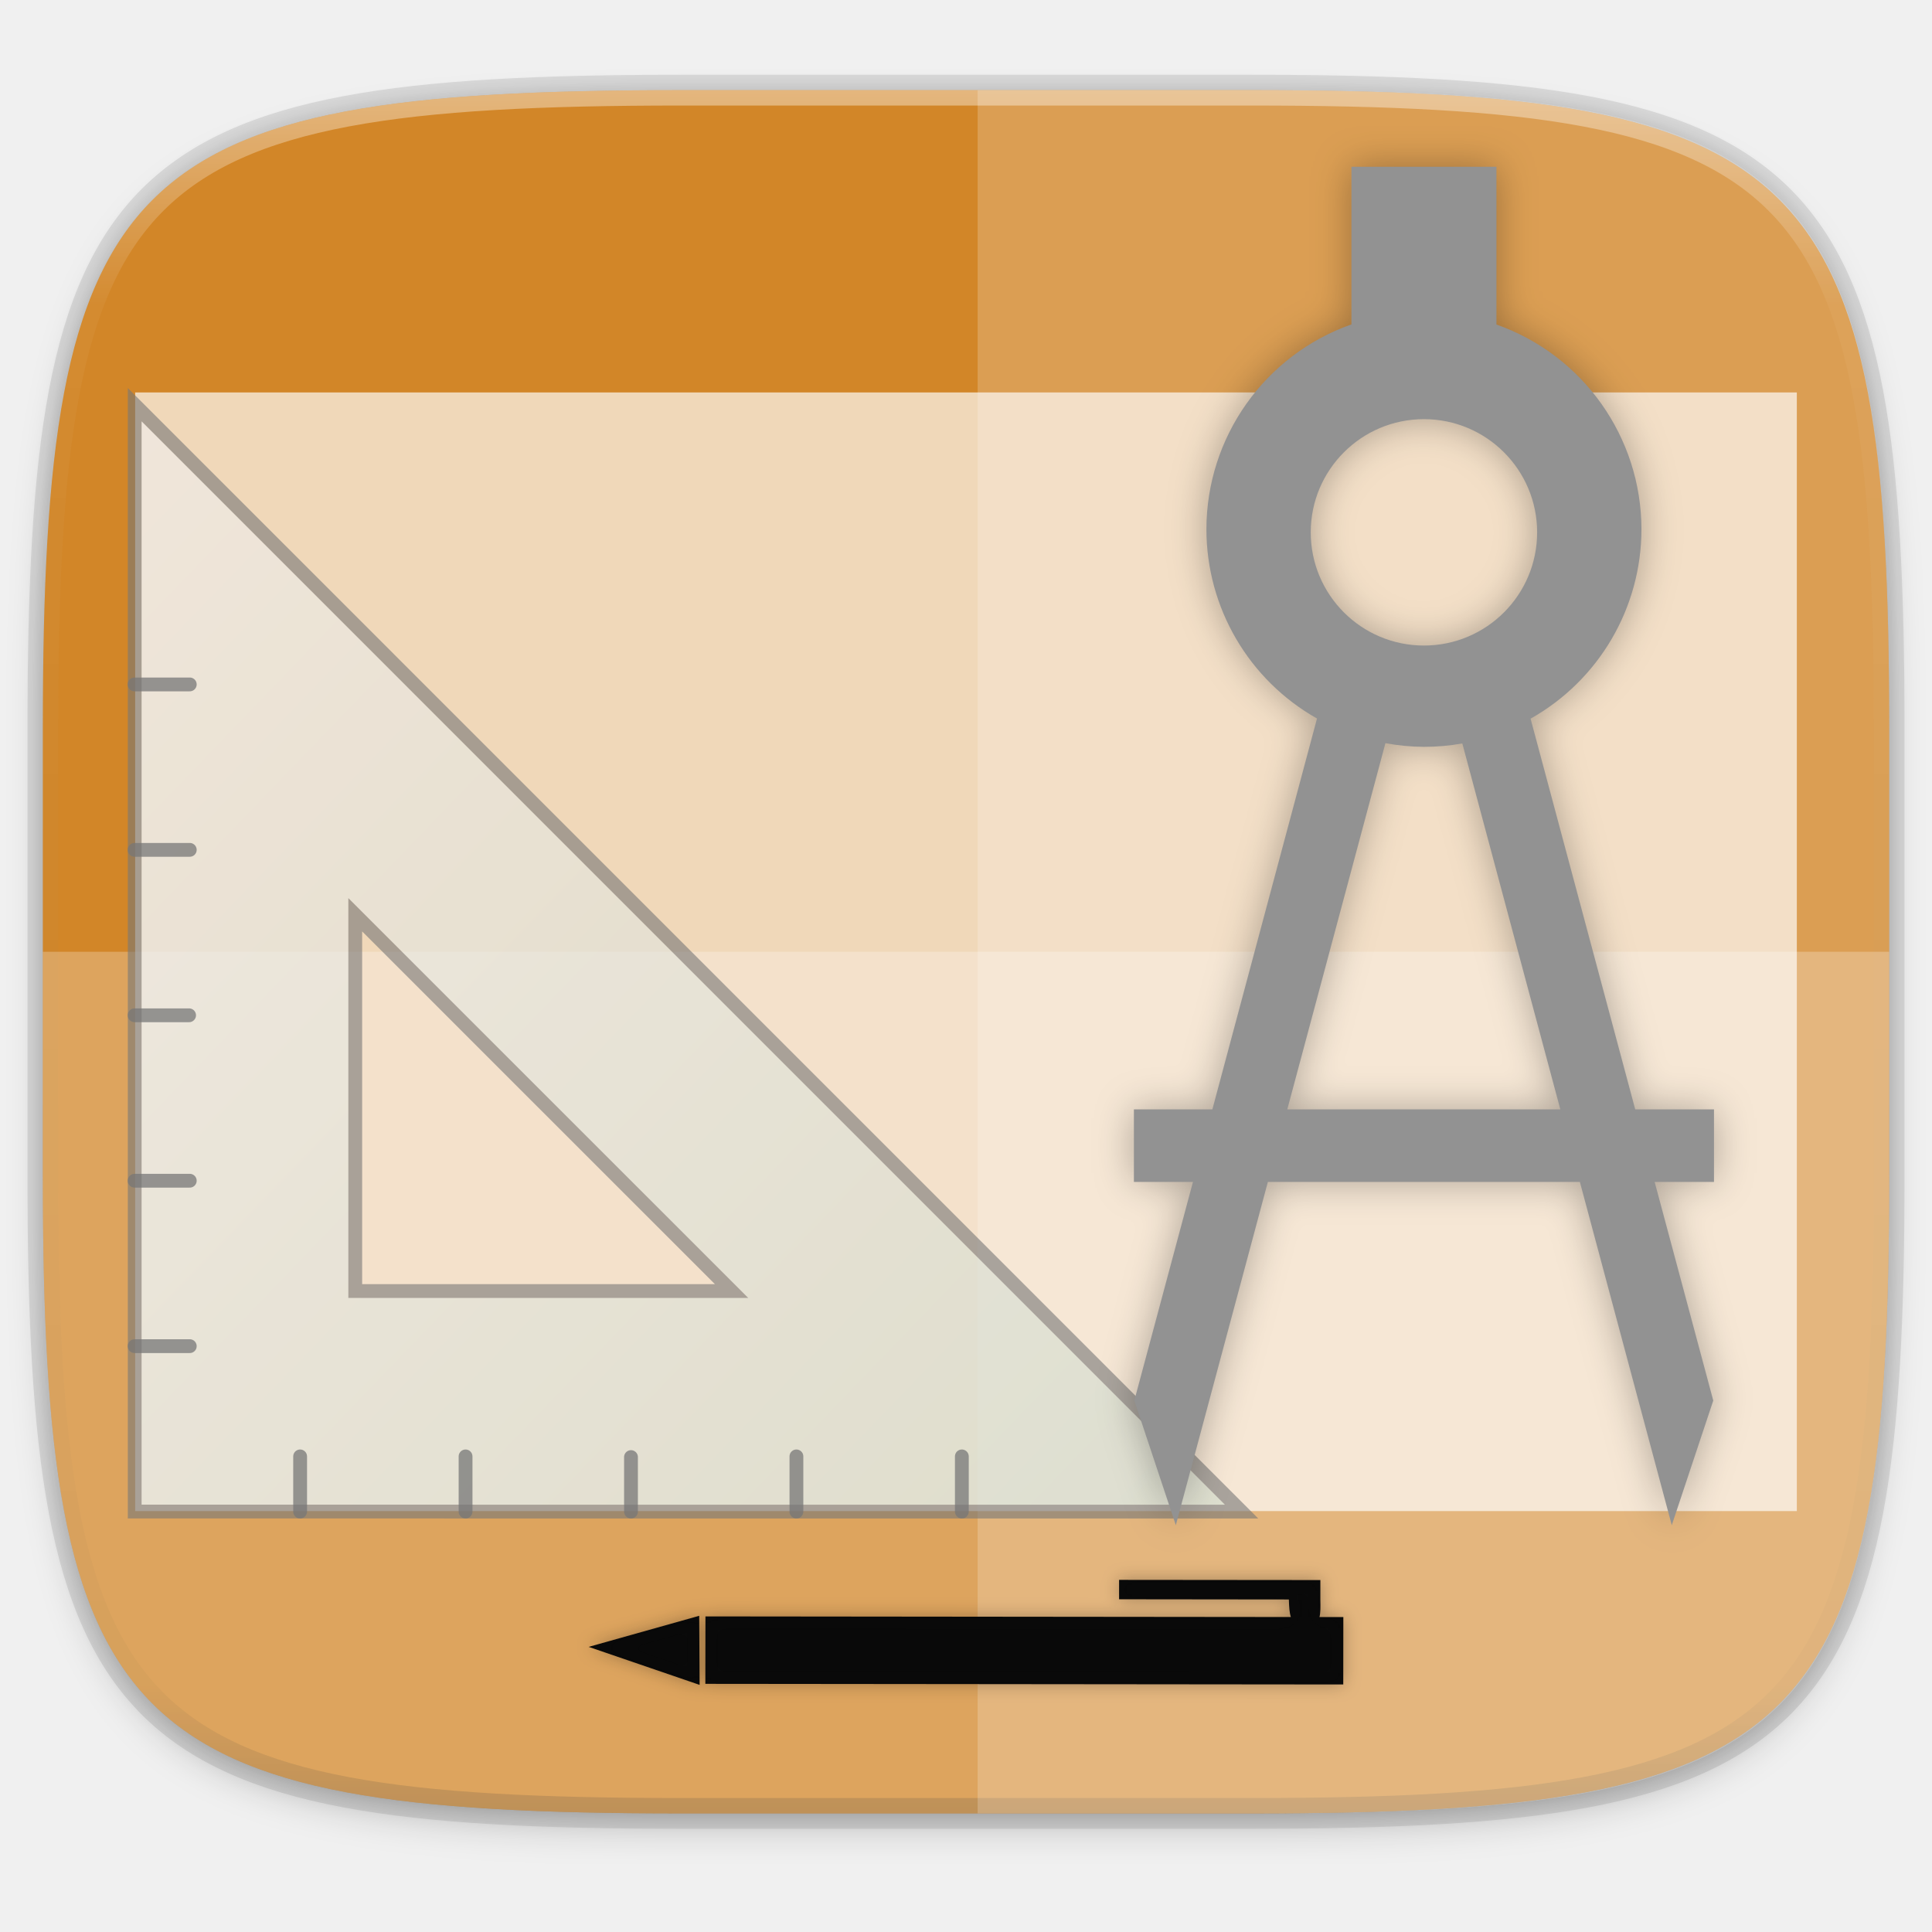
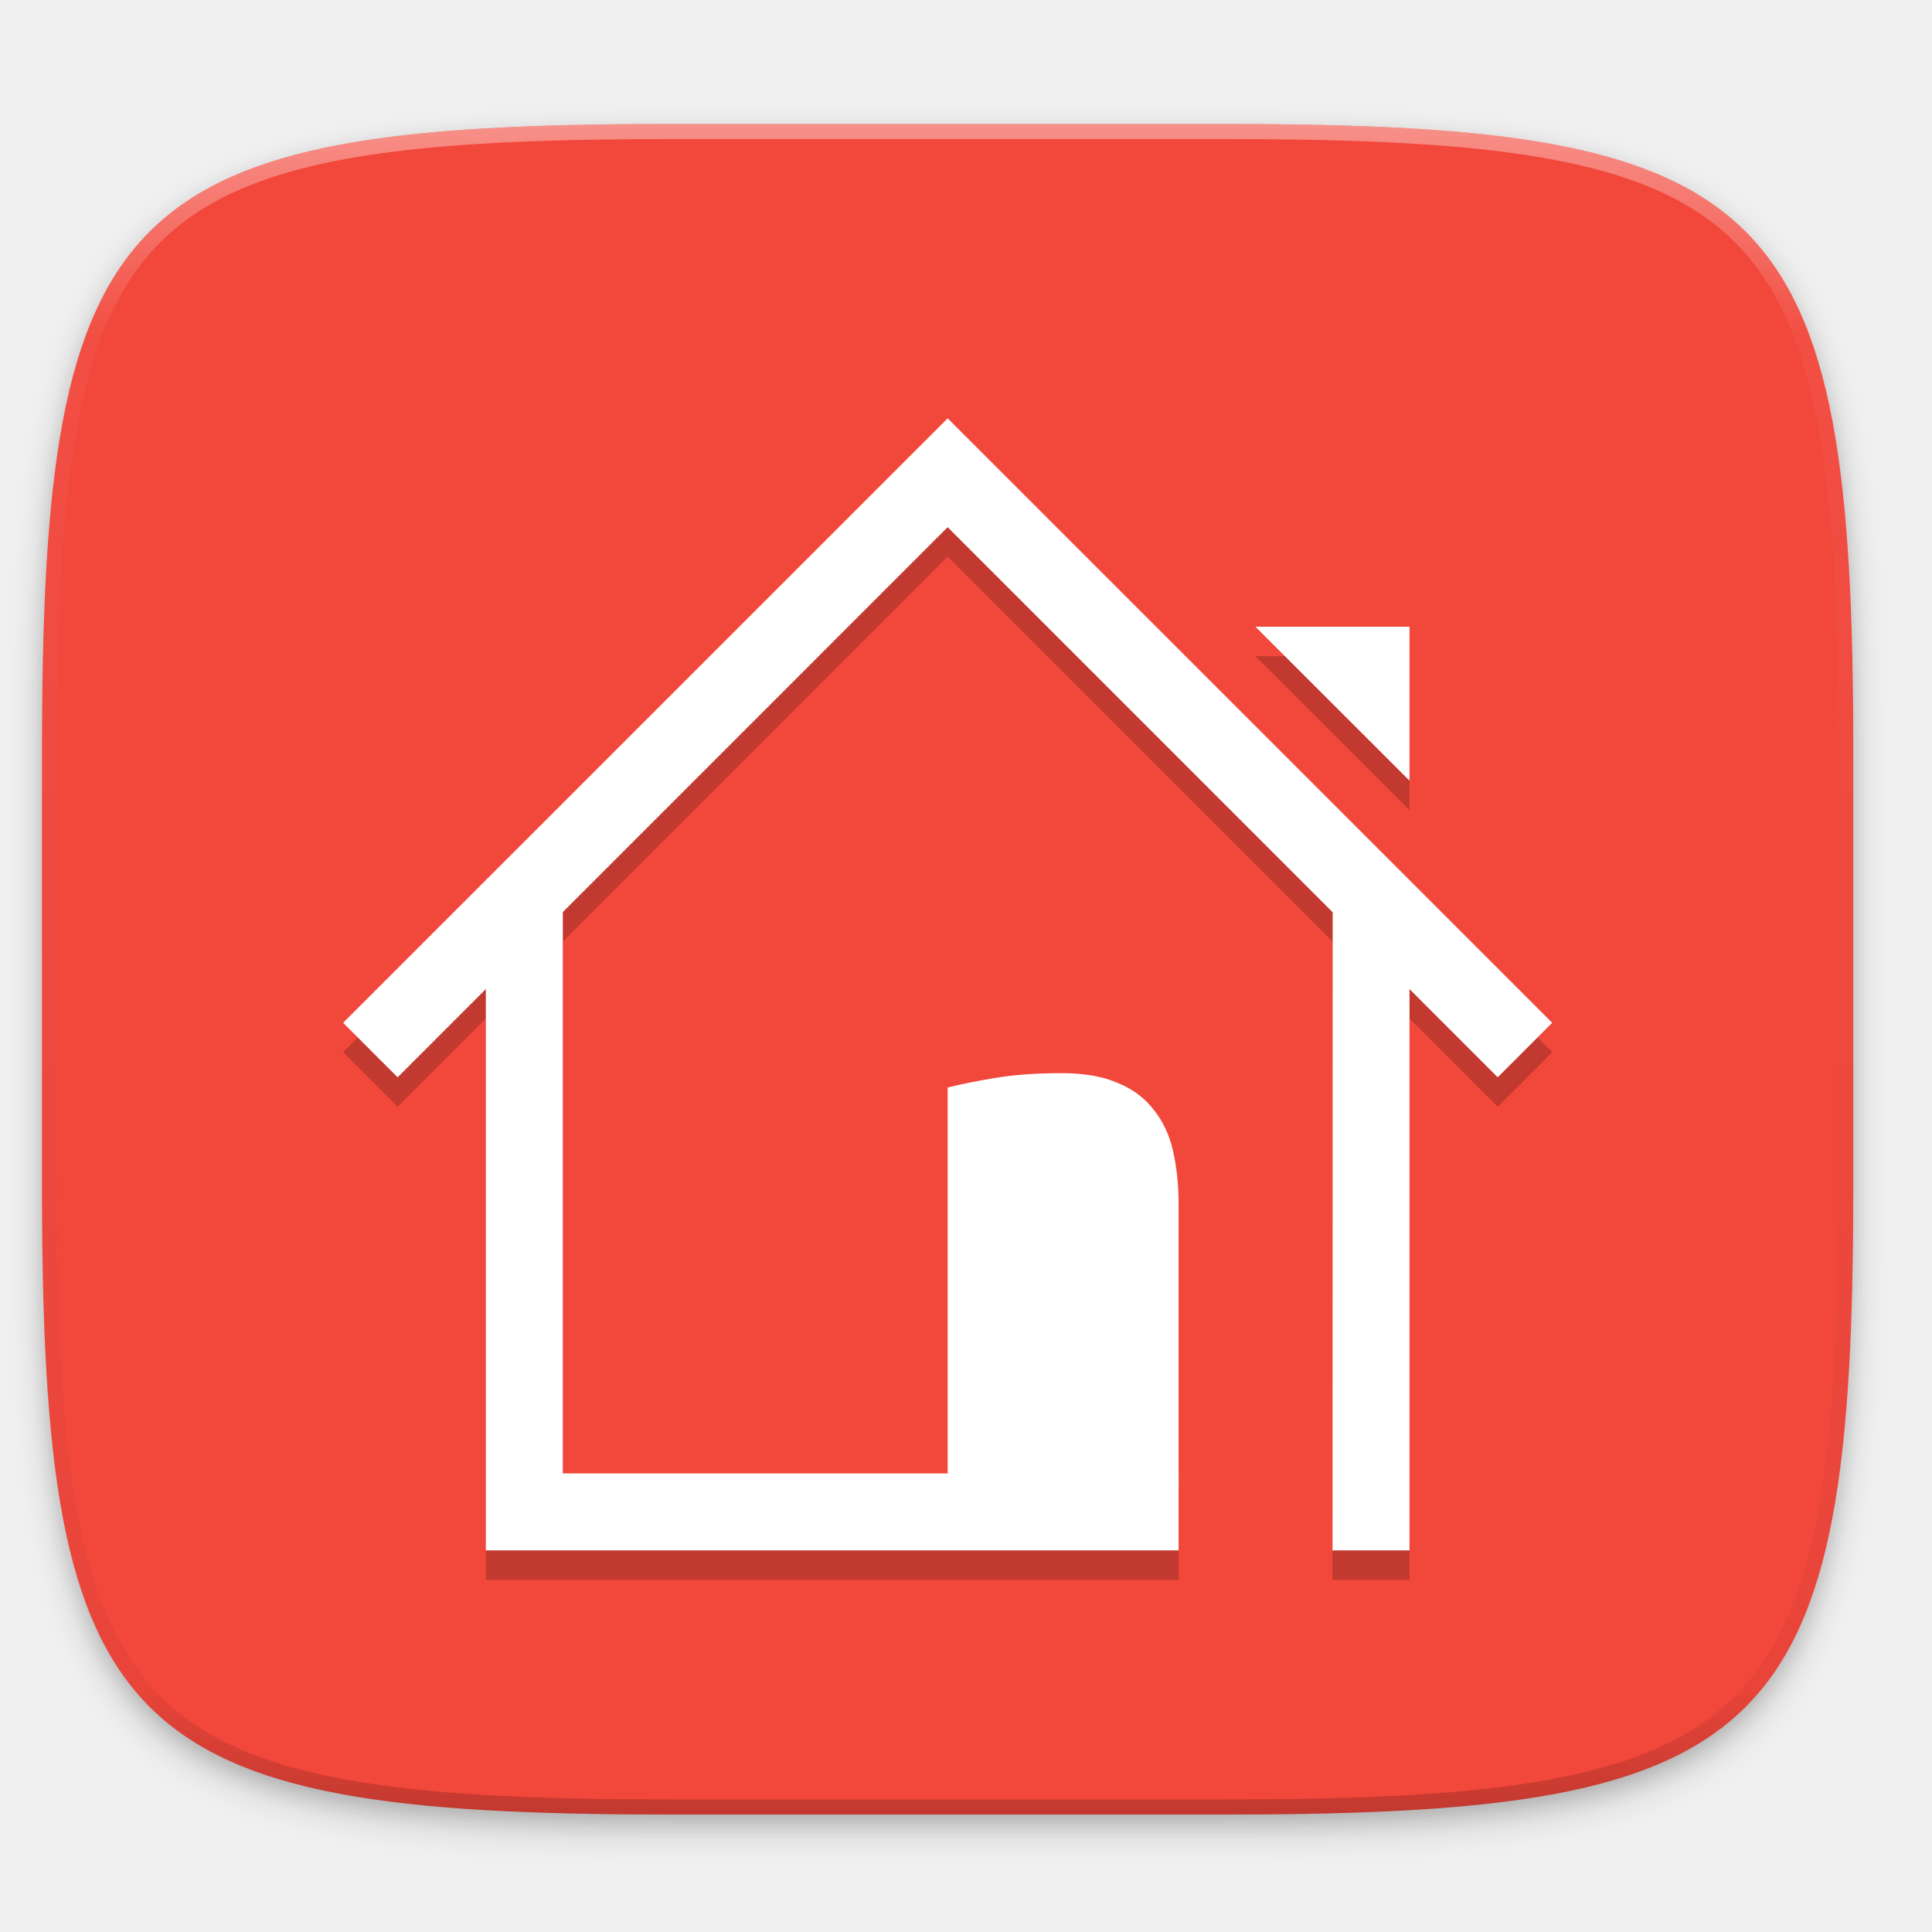
- <svg xmlns="http://www.w3.org/2000/svg" width="256" height="256" version="1.1" viewBox="0 0 256 256">
-   <defs>
-     <linearGradient id="linearGradient1108" x1="296" x2="296" y1="-212" y2="236" gradientUnits="userSpaceOnUse">
-       <stop style="stop-color:#ffffff" offset="0" />
-       <stop style="stop-color:#ffffff;stop-opacity:.098" offset=".125" />
-       <stop style="stop-color:#000000;stop-opacity:.098" offset=".925" />
-       <stop style="stop-color:#000000;stop-opacity:.498" offset="1" />
+ <svg xmlns="http://www.w3.org/2000/svg" xmlns:xlink="http://www.w3.org/1999/xlink" width="256" height="256" id="svg11300" version="1.0" style="display:inline;enable-background:new">
+   <defs id="defs3">
+     <clipPath clipPathUnits="userSpaceOnUse" id="clipPath9430">
+       <path id="path9432" d="m 166.062,-196 h 179.875 C 491.235,-196 512,-175.287 512,-30.125 v 148.25 C 512,263.286 491.235,284 345.938,284 H 166.062 C 20.765,284 0,263.286 0,118.125 V -30.125 C 0,-175.287 20.765,-196 166.062,-196 Z" style="color:#000000;display:inline;overflow:visible;visibility:visible;fill:#ffffff;fill-opacity:1;fill-rule:nonzero;stroke:none;stroke-width:1;marker:none;enable-background:new" />
+     </clipPath>
+     <clipPath clipPathUnits="userSpaceOnUse" id="clipPath1082">
+       <path id="path1084" d="M 361.938,-212 C 507.235,-212 528,-191.287 528,-46.125 V 70.125 C 528,215.286 507.235,236 361.938,236 H 214.062 C 68.765,236 48,215.286 48,70.125 V -46.125 C 48,-191.287 68.765,-212 214.062,-212 Z" style="display:inline;opacity:1;fill:#8c59d9;fill-opacity:1;stroke:none;stroke-width:2;stroke-linecap:round;stroke-linejoin:round;stroke-miterlimit:4;stroke-dasharray:none;stroke-dashoffset:0;stroke-opacity:1;enable-background:new" />
+     </clipPath>
+     <filter style="color-interpolation-filters:sRGB" id="filter925" x="-0.023" width="1.046" y="-0.025" height="1.05">
+       <feGaussianBlur stdDeviation="2.32" id="feGaussianBlur927" />
+     </filter>
+     <filter style="color-interpolation-filters:sRGB" id="filter931" x="-0.012" width="1.023" y="-0.012" height="1.025">
+       <feGaussianBlur stdDeviation="1.16" id="feGaussianBlur933" />
+     </filter>
+     <linearGradient xlink:href="#linearGradient1013" id="linearGradient1108" x1="296" y1="-212" x2="296" y2="236" gradientUnits="userSpaceOnUse" />
+     <linearGradient id="linearGradient1013">
+       <stop id="stop1005" offset="0" style="stop-color:#ffffff;stop-opacity:1;" />
+       <stop style="stop-color:#ffffff;stop-opacity:0.098" offset="0.125" id="stop1007" />
+       <stop style="stop-color:#000000;stop-opacity:0.098" offset="0.925" id="stop1009" />
+       <stop id="stop1011" offset="1" style="stop-color:#000000;stop-opacity:0.498" />
    </linearGradient>
-     <clipPath id="clipPath1082-3-361">
-       <path d="M 361.938,-212 C 507.235,-212 528,-191.287 528,-46.125 V 70.125 C 528,215.286 507.235,236 361.938,236 H 214.062 C 68.765,236 48,215.286 48,70.125 V -46.125 C 48,-191.287 68.765,-212 214.062,-212 Z" style="fill:#8c59d9" />
+     <clipPath clipPathUnits="userSpaceOnUse" id="clipPath1082-3">
+       <path id="path1084-6" d="M 361.938,-212 C 507.235,-212 528,-191.287 528,-46.125 V 70.125 C 528,215.286 507.235,236 361.938,236 H 214.062 C 68.765,236 48,215.286 48,70.125 V -46.125 C 48,-191.287 68.765,-212 214.062,-212 Z" style="display:inline;opacity:1;fill:#8c59d9;fill-opacity:1;stroke:none;stroke-width:2;stroke-linecap:round;stroke-linejoin:round;stroke-miterlimit:4;stroke-dasharray:none;stroke-dashoffset:0;stroke-opacity:1;enable-background:new" />
    </clipPath>
-     <filter id="filter4569" x="-.01" y="-.01" width="1.023" height="1.025" style="color-interpolation-filters:sRGB">
-       <feGaussianBlur stdDeviation="1.16" />
-     </filter>
-     <filter id="filter939" x="-.02" y="-.03" width="1.046" height="1.05" style="color-interpolation-filters:sRGB">
-       <feGaussianBlur stdDeviation="2.32" />
-     </filter>
-     <linearGradient id="linearGradient3163" x1="30.739" x2="45.903" y1="35.285" y2="50.736" gradientTransform="matrix(0,1.431412,-1.40416,0,74.36999,206.8739)" gradientUnits="userSpaceOnUse">
-       <stop style="stop-color:#f0f0f1" offset="0" />
-       <stop style="stop-color:#cdd9cb" offset="1" />
-     </linearGradient>
-     <filter id="filter1651" x="-.08" y="-.03" width="1.16" height="1.068" style="color-interpolation-filters:sRGB">
-       <feGaussianBlur stdDeviation="2.569" />
-     </filter>
-     <filter id="filter1669" x="-.03" y="-.2" width="1.055" height="1.393" style="color-interpolation-filters:sRGB">
-       <feGaussianBlur stdDeviation="1.139" />
-     </filter>
  </defs>
-   <path transform="matrix(1.019368,0,0,1.019368,-7.2181772e-8,8.309866)" d="m162.537 5.568c72.649 0 83.031 10.357 83.031 82.938v58.125c0 72.581-10.383 82.938-83.031 82.938h-73.937c-72.649 0-83.031-10.357-83.031-82.938v-58.125c0-72.581 10.383-82.938 83.031-82.938z" style="filter:url(#filter939);opacity:.2" />
-   <path d="m165.685 11.947c74.056 0 84.639 10.557 84.639 84.544v59.251c0 73.986-10.584 84.544-84.639 84.544h-75.37c-74.056 0-84.639-10.557-84.639-84.544v-59.251c0-73.987 10.584-84.544 84.639-84.544z" style="fill:none;opacity:.1;stroke-linecap:round;stroke-linejoin:round;stroke-width:4.077;stroke:#000000" />
-   <path transform="matrix(1.019368,0,0,1.019368,-7.2181772e-8,8.309866)" d="m162.537 3.568c72.649 0 83.031 10.357 83.031 82.938v58.125c0 72.581-10.383 82.938-83.031 82.938h-73.937c-72.649 0-83.031-10.357-83.031-82.938v-58.125c0-72.581 10.383-82.938 83.031-82.938z" style="filter:url(#filter4569);opacity:.1" />
-   <path d="m165.685 11.947c74.056 0 84.639 10.557 84.639 84.544v59.251c0 73.986-10.584 84.544-84.639 84.544h-75.37c-74.056 0-84.639-10.557-84.639-84.544v-59.251c0-73.987 10.584-84.544 84.639-84.544z" style="fill:#d28628" />
-   <path transform="matrix(.509684 0 0 .509684 -18.789 120)" d="M 361.938,-212 C 507.235,-212 528,-191.287 528,-46.125 V 70.125 C 528,215.286 507.235,236 361.938,236 H 214.062 C 68.765,236 48,215.286 48,70.125 V -46.125 C 48,-191.287 68.765,-212 214.062,-212 Z" clip-path="url(#clipPath1082-3-361)" style="fill:none;opacity:.4;stroke-linecap:round;stroke-linejoin:round;stroke-width:8;stroke:url(#linearGradient1108)" />
-   <path d="m129.542 11.947v228.338h37.21c73.122 0 83.572-10.557 83.572-84.544v-59.251c0-73.987-10.45-84.544-83.572-84.544z" style="fill:#ffffff;opacity:.2" />
-   <path d="m90.315 240.285c-74.056 0-84.639-10.557-84.639-84.544v-29.625h244.648v29.625c0 73.987-10.584 84.544-84.639 84.544z" style="fill:#ffffff;opacity:.25" />
-   <path d="m174.956 209.367-26.67-0.025 3.9e-4 2.571 22.495 0.025c0.032 1.027 0.079 1.767 0.264 2.325l-77.569-0.079-0.014 8.934 84.526 0.083 0.011-8.929-3.163-6.5e-4c0.149-0.575 0.138-1.333 0.117-2.329zm-82.307 4.736-14.649 4.116 14.703 5.037z" style="fill-rule:evenodd;fill:#090909" />
-   <rect x="17.91" y="52" width="220.179" height="148.227" style="fill:#ffffff;opacity:.673" />
-   <g transform="matrix(-6.904101,0,0,6.904101,187.4057,-1679.798)">
-     <path d="m24.559 251.071-21.243 21.244 21.243-2.7e-4zm-4.233 9.79v7.221l-7.222-3e-5z" style="fill-rule:evenodd;fill:url(#linearGradient3163);opacity:.6;stroke-width:.265px;stroke:#777777" />
-     <path d="m21.384 272.315v-1.059m-3.175 1.059v-1.059m-3.175 1.059v-1.046m-3.175 1.046v-1.059m-3.175 1.059v-1.059" style="fill:none;opacity:.75;stroke-linecap:round;stroke-width:.265px;stroke:#777777" />
-     <path d="m24.561 256.44h-1.059m1.059 3.175h-1.059m1.059 3.175h-1.046m1.046 3.175h-1.059m1.059 3.175h-1.059" style="fill:none;opacity:.75;stroke-linecap:round;stroke-width:.265px;stroke:#777777" />
+   <g style="display:inline" id="layer1" transform="translate(0,-44)">
+     <g id="layer9" style="display:inline">
+       <g id="layer6" style="display:inline">
+         <path id="path923" d="m 162.537,62.432 c 72.649,0 83.031,10.357 83.031,82.937 v 58.125 c 0,72.581 -10.383,82.938 -83.031,82.938 h -73.938 c -72.649,0 -83.031,-10.357 -83.031,-82.938 v -58.125 c 0,-72.581 10.383,-82.937 83.031,-82.937 z" style="display:inline;opacity:0.2;fill:#000000;fill-opacity:1;stroke:none;stroke-width:2;stroke-linecap:round;stroke-linejoin:round;stroke-miterlimit:4;stroke-dasharray:none;stroke-dashoffset:0;stroke-opacity:1;filter:url(#filter925);enable-background:new" />
+         <path style="display:inline;opacity:0.1;fill:#000000;fill-opacity:1;stroke:none;stroke-width:2;stroke-linecap:round;stroke-linejoin:round;stroke-miterlimit:4;stroke-dasharray:none;stroke-dashoffset:0;stroke-opacity:1;filter:url(#filter931);enable-background:new" d="m 162.537,61.432 c 72.649,0 83.031,10.357 83.031,82.937 v 58.125 c 0,72.581 -10.383,82.938 -83.031,82.938 h -73.938 c -72.649,0 -83.031,-10.357 -83.031,-82.938 v -58.125 c 0,-72.581 10.383,-82.937 83.031,-82.937 z" id="path929" />
+       </g>
+       <g id="layer10" style="display:inline">
+         <path style="display:inline;opacity:1;fill:#f2473b;fill-opacity:1;stroke:none;stroke-width:2;stroke-linecap:round;stroke-linejoin:round;stroke-miterlimit:4;stroke-dasharray:none;stroke-dashoffset:0;stroke-opacity:1;enable-background:new" d="m 162.537,60.432 c 72.649,0 83.031,10.357 83.031,82.937 v 58.125 c 0,72.581 -10.383,82.938 -83.031,82.938 h -73.938 c -72.649,0 -83.031,-10.357 -83.031,-82.938 v -58.125 c 0,-72.581 10.383,-82.937 83.031,-82.937 z" id="rect877" />
+         <g style="fill:#000000;fill-opacity:1;opacity:0.2" id="g1479" transform="matrix(10.19923,0,0,10.19923,-5178.029,-226.0316)">
+           <path id="path1471" overflow="visible" d="m 526,37 v -2 h -2.002 z" style="color:#000000;overflow:visible;fill:#000000;fill-opacity:1" />
+           <path id="path1473" word-spacing="0" letter-spacing="0" font-weight="400" font-size="15" d="m 514,39 v 8 h 9 v -1 h -8 V 38.333 Z M 525.002,38 525,47 h 1 v -8 z" style="font-weight:400;font-size:15px;font-family:Ubuntu;letter-spacing:0;word-spacing:0;text-anchor:middle;fill:#000000;fill-opacity:1" />
+           <path id="path1475" word-spacing="0" letter-spacing="0" font-weight="400" d="m 520,40.986 a 8.47,8.47 0 0 1 0.607,-0.122 c 0.253,-0.043 0.543,-0.064 0.872,-0.064 0.295,0 0.54,0.043 0.735,0.129 0.195,0.08 0.35,0.197 0.465,0.35 0.119,0.147 0.202,0.326 0.25,0.535 0.047,0.21 0.071,0.44 0.071,0.693 V 46.2 h -3 z" style="font-weight:400;font-family:Ubuntu;letter-spacing:0;word-spacing:0;text-anchor:end;fill:#000000;fill-opacity:1" />
+           <path id="path1477" overflow="visible" font-weight="400" d="m 520,32.293 -7.854,7.853 0.708,0.708 7.146,-7.147 7.146,7.147 0.708,-0.708 z" style="color:#000000;font-weight:400;font-family:sans-serif;overflow:visible;fill:#000000;fill-opacity:1;fill-rule:evenodd" />
+         </g>
+         <g transform="matrix(10.19923,0,0,10.19923,-5178.029,-229.9316)" id="g888" style="fill:#ffffff;fill-opacity:1">
+           <path style="color:#000000;overflow:visible;fill:#ffffff;fill-opacity:1" d="m 526,37 v -2 h -2.002 z" overflow="visible" id="path880" />
+           <path style="font-weight:400;font-size:15px;font-family:Ubuntu;letter-spacing:0;word-spacing:0;text-anchor:middle;fill:#ffffff;fill-opacity:1" d="m 514,39 v 8 h 9 v -1 h -8 V 38.333 Z M 525.002,38 525,47 h 1 v -8 z" font-size="15" font-weight="400" letter-spacing="0" word-spacing="0" id="path882" />
+           <path style="font-weight:400;font-family:Ubuntu;letter-spacing:0;word-spacing:0;text-anchor:end;fill:#ffffff;fill-opacity:1" d="m 520,40.986 a 8.47,8.47 0 0 1 0.607,-0.122 c 0.253,-0.043 0.543,-0.064 0.872,-0.064 0.295,0 0.54,0.043 0.735,0.129 0.195,0.08 0.35,0.197 0.465,0.35 0.119,0.147 0.202,0.326 0.25,0.535 0.047,0.21 0.071,0.44 0.071,0.693 V 46.2 h -3 z" font-weight="400" letter-spacing="0" word-spacing="0" id="path884" />
+           <path style="color:#000000;font-weight:400;font-family:sans-serif;overflow:visible;fill:#ffffff;fill-rule:evenodd;fill-opacity:1" d="m 520,32.293 -7.854,7.853 0.708,0.708 7.146,-7.147 7.146,7.147 0.708,-0.708 z" font-weight="400" overflow="visible" id="path886" />
+         </g>
+       </g>
+       <g id="layer13" style="display:inline" />
+       <g id="layer11" style="display:inline">
+         <path id="path1068" d="m 361.938,-212 c 145.297,0 166.062,20.713 166.062,165.875 v 116.25 c 0,145.161 -20.765,165.875 -166.062,165.875 h -147.875 c -145.297,0 -166.062,-20.714 -166.062,-165.875 v -116.25 c 0,-145.162 20.765,-165.875 166.062,-165.875 z" style="display:inline;opacity:0.4;fill:none;fill-opacity:1;stroke:url(#linearGradient1108);stroke-width:8;stroke-linecap:round;stroke-linejoin:round;stroke-miterlimit:4;stroke-dasharray:none;stroke-dashoffset:0;stroke-opacity:1;enable-background:new" clip-path="url(#clipPath1082-3)" transform="matrix(0.5,0,0,0.5,-18.432,166.432)" />
+       </g>
+     </g>
  </g>
-   <path d="m179.072 22.096v20.887a28.824 28.824 0 0 0-19.217 27.154 28.824 28.824 0 0 0 14.656 25.07l-13.867 51.793h-10.396v9.609h7.826l-7.77 28.973 5.498 16.514 12.197-45.486h41.342l12.178 45.486 5.498-16.514-7.768-28.973h7.863v-9.609h-10.436l-13.867-51.773a28.824 28.824 0 0 0 14.693-25.09 28.824 28.824 0 0 0-19.215-27.135v-20.906h-19.217zm9.607 33.443a15 15 0 0 1 15 15 15 15 0 0 1-15 15 15 15 0 0 1-15-15 15 15 0 0 1 15-15zm-5.104 42.934a28.824 28.824 0 0 0 5.104 0.486 28.824 28.824 0 0 0 5.086-0.449l12.986 48.49h-36.18l13.004-48.527z" style="filter:url(#filter1651);opacity:.3" />
-   <path d="m179.072 22.096v20.887a28.824 28.824 0 0 0-19.217 27.154 28.824 28.824 0 0 0 14.656 25.07l-13.867 51.793h-10.396v9.609h7.826l-7.77 28.973 5.498 16.514 12.197-45.486h41.342l12.178 45.486 5.498-16.514-7.768-28.973h7.863v-9.609h-10.436l-13.867-51.773a28.824 28.824 0 0 0 14.693-25.09 28.824 28.824 0 0 0-19.215-27.135v-20.906h-19.217zm9.607 33.443a15 15 0 0 1 15 15 15 15 0 0 1-15 15 15 15 0 0 1-15-15 15 15 0 0 1 15-15zm-5.104 42.934a28.824 28.824 0 0 0 5.104 0.486 28.824 28.824 0 0 0 5.086-0.449l12.986 48.49h-36.18l13.004-48.527z" style="fill:#929292" />
-   <path d="m174.956 209.367-26.67-0.025 3.9e-4 2.571 22.495 0.025c0.032 1.027 0.079 1.767 0.264 2.325l-77.569-0.079-0.014 8.934 84.526 0.083 0.011-8.929-3.163-6.5e-4c0.149-0.575 0.138-1.333 0.117-2.329zm-82.307 4.736-14.649 4.116 14.703 5.037z" style="fill-rule:evenodd;fill:#090909;filter:url(#filter1669);opacity:.3" />
</svg>
